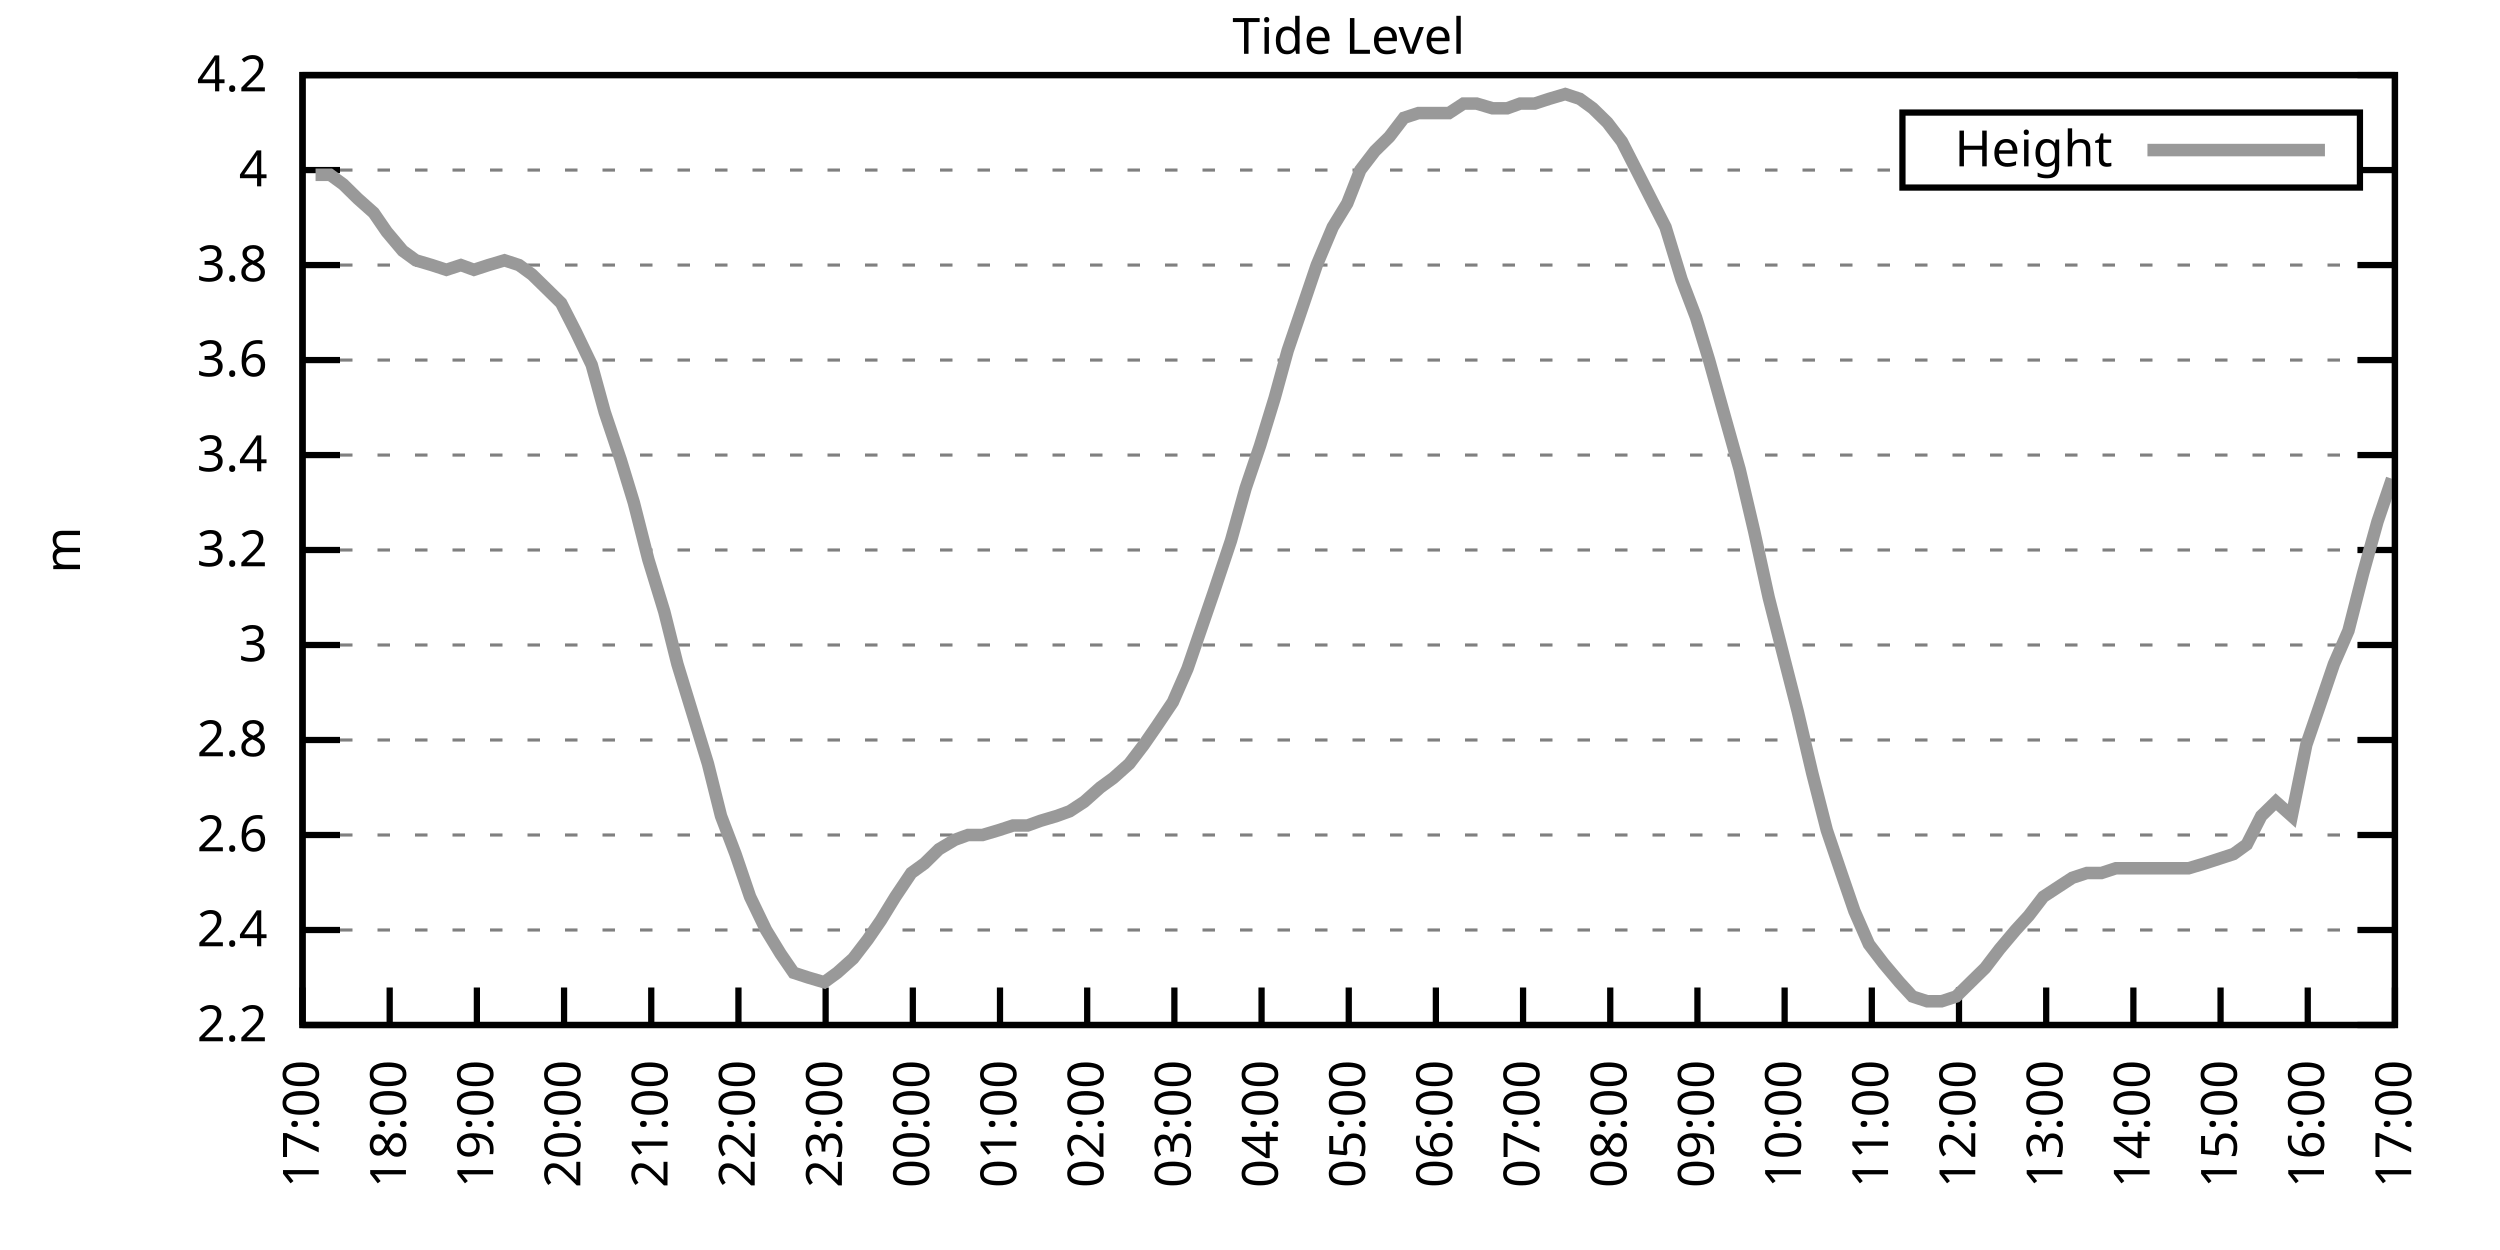
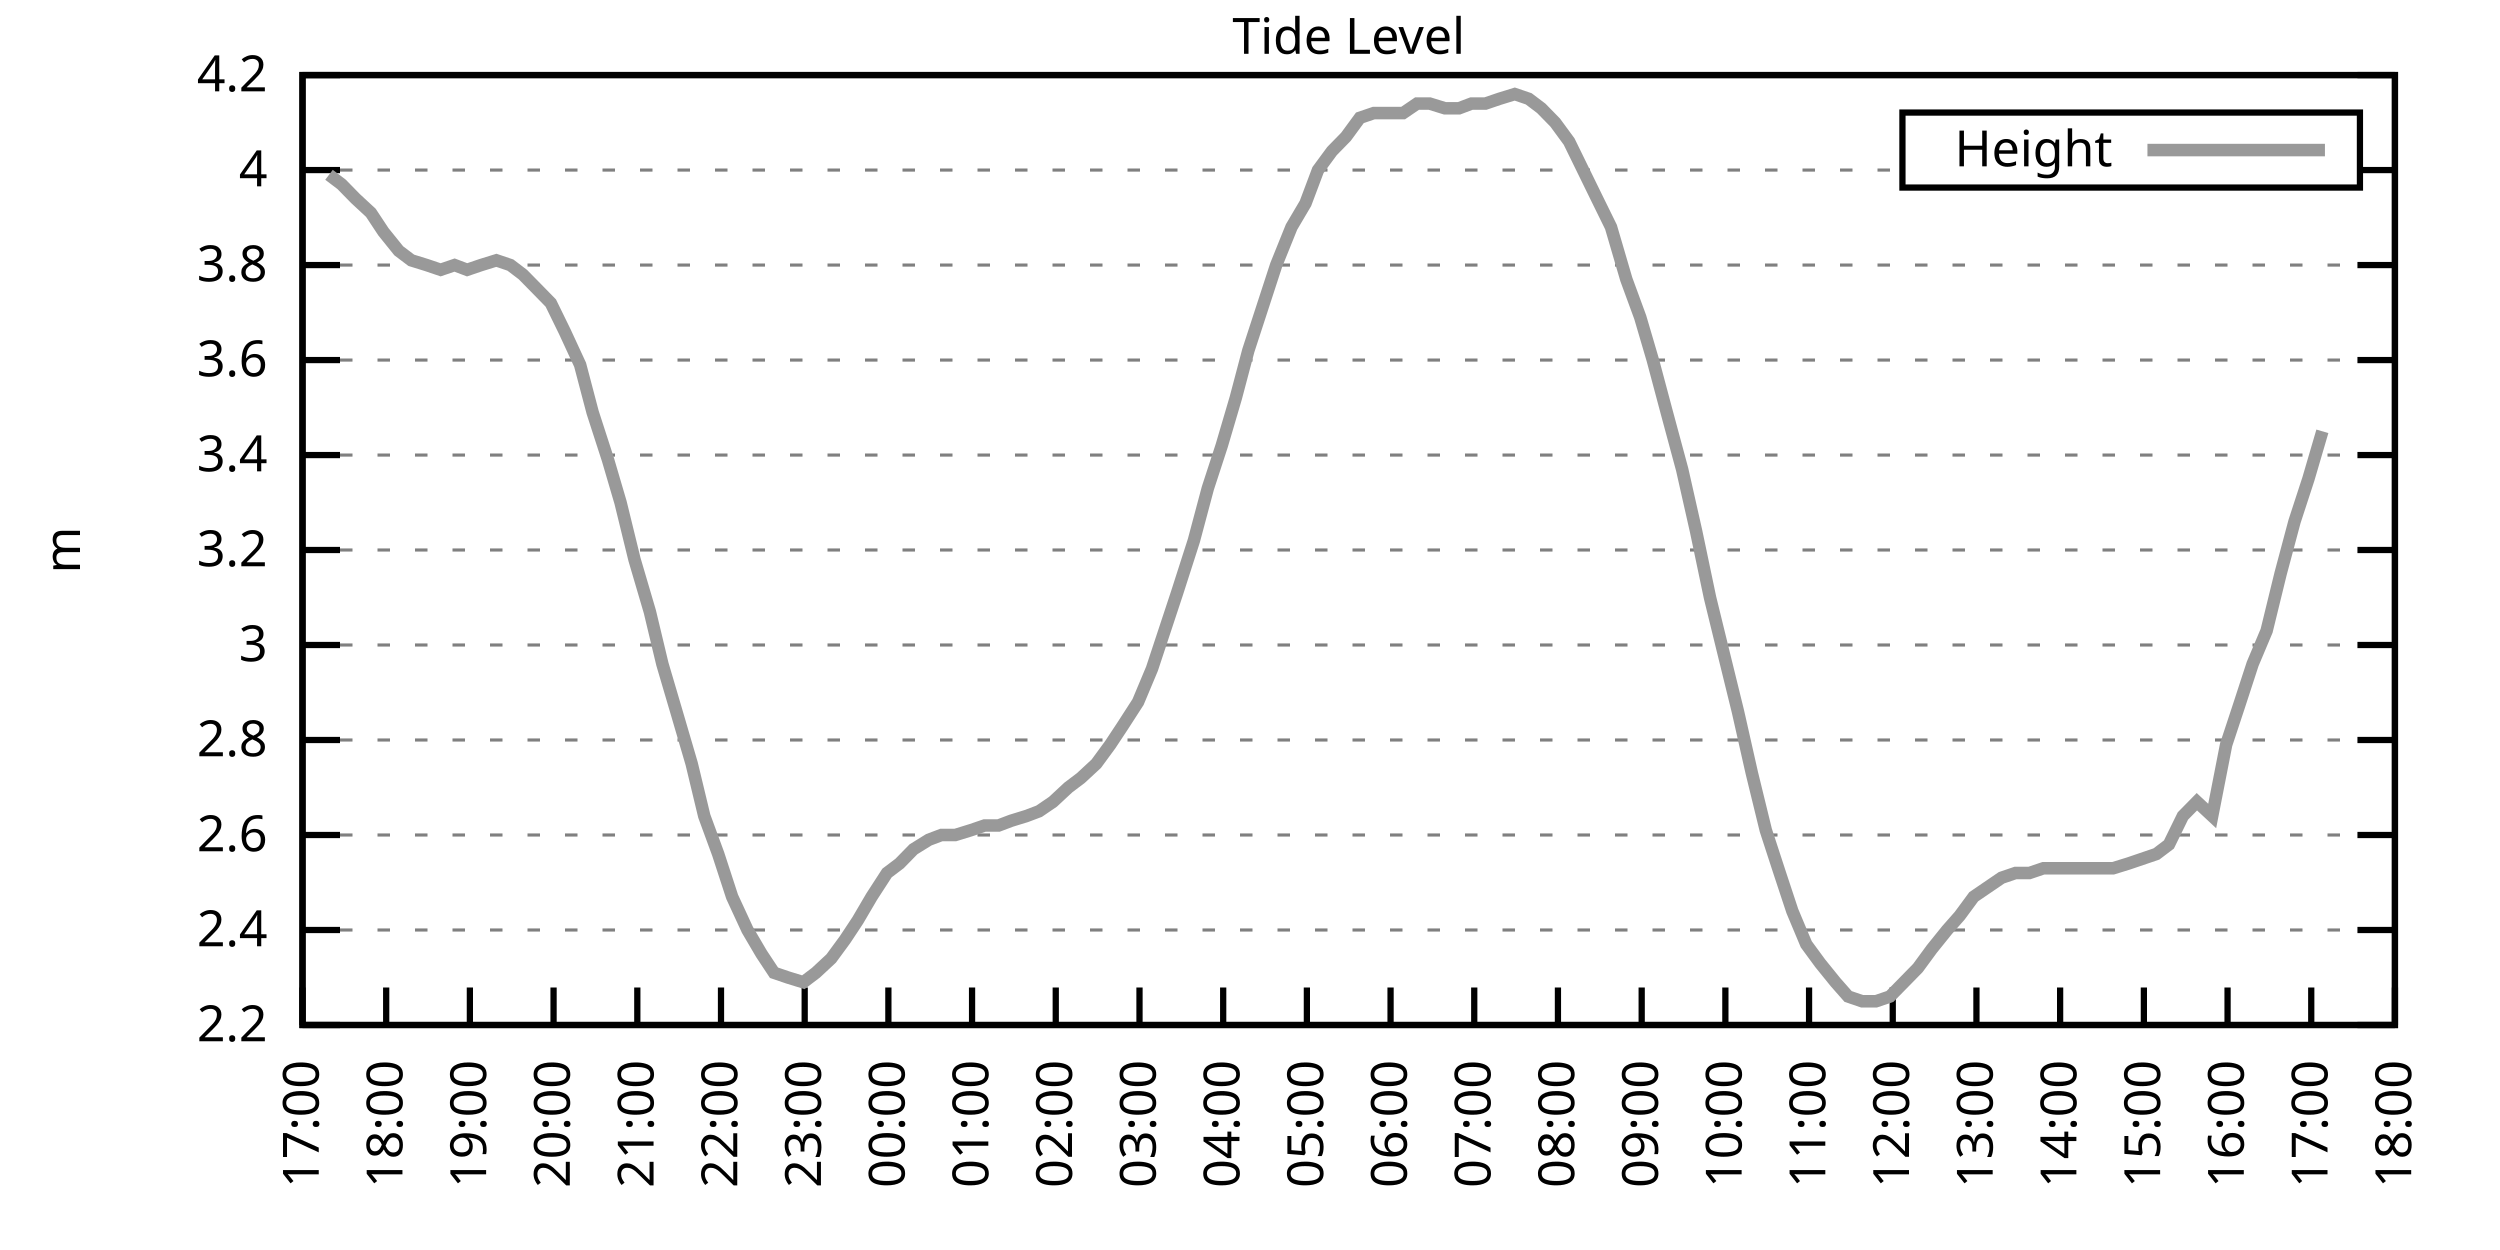
<svg xmlns="http://www.w3.org/2000/svg" xmlns:xlink="http://www.w3.org/1999/xlink" width="400" height="200" viewBox="0 0 400 200">
  <g id="gnuplot_canvas">
    <rect x="0" y="0" width="400" height="200" fill="none" />
    <defs>
      <circle id="gpDot" r="0.5" stroke-width="0.5" stroke="currentColor" />
      <path id="gpPt0" stroke-width="0.333" stroke="currentColor" d="M-1,0 h2 M0,-1 v2" />
      <path id="gpPt1" stroke-width="0.333" stroke="currentColor" d="M-1,-1 L1,1 M1,-1 L-1,1" />
      <path id="gpPt2" stroke-width="0.333" stroke="currentColor" d="M-1,0 L1,0 M0,-1 L0,1 M-1,-1 L1,1 M-1,1 L1,-1" />
      <rect id="gpPt3" stroke-width="0.333" stroke="currentColor" x="-1" y="-1" width="2" height="2" />
      <rect id="gpPt4" stroke-width="0.333" stroke="currentColor" fill="currentColor" x="-1" y="-1" width="2" height="2" />
      <circle id="gpPt5" stroke-width="0.333" stroke="currentColor" cx="0" cy="0" r="1" />
      <use xlink:href="#gpPt5" id="gpPt6" fill="currentColor" stroke="none" />
      <path id="gpPt7" stroke-width="0.333" stroke="currentColor" d="M0,-1.33 L-1.33,0.67 L1.33,0.67 z" />
      <use xlink:href="#gpPt7" id="gpPt8" fill="currentColor" stroke="none" />
      <use xlink:href="#gpPt7" id="gpPt9" stroke="currentColor" transform="rotate(180)" />
      <use xlink:href="#gpPt9" id="gpPt10" fill="currentColor" stroke="none" />
      <use xlink:href="#gpPt3" id="gpPt11" stroke="currentColor" transform="rotate(45)" />
      <use xlink:href="#gpPt11" id="gpPt12" fill="currentColor" stroke="none" />
      <path id="gpPt13" stroke-width="0.333" stroke="currentColor" d="M0,1.330 L1.265,0.411 L0.782,-1.067 L-0.782,-1.076 L-1.265,0.411 z" />
      <use xlink:href="#gpPt13" id="gpPt14" fill="currentColor" stroke="none" />
      <filter id="textbox" filterUnits="objectBoundingBox" x="0" y="0" height="1" width="1">
        <feFlood flood-color="white" flood-opacity="1" result="bgnd" />
        <feComposite in="SourceGraphic" in2="bgnd" operator="atop" />
      </filter>
      <filter id="greybox" filterUnits="objectBoundingBox" x="0" y="0" height="1" width="1">
        <feFlood flood-color="lightgrey" flood-opacity="1" result="grey" />
        <feComposite in="SourceGraphic" in2="grey" operator="atop" />
      </filter>
    </defs>
    <g fill="none" color="white" stroke="currentColor" stroke-width="1.00" stroke-linecap="butt" stroke-linejoin="miter">
</g>
    <g fill="none" color="black" stroke="currentColor" stroke-width="1.00" stroke-linecap="butt" stroke-linejoin="miter">
      <g stroke="none" shape-rendering="crispEdges">
        <polygon fill="rgb(255, 255, 255)" points="48.40,164.00 383.18,164.00 383.18,12.02 48.40,12.02 " />
      </g>
    </g>
    <g fill="none" color="black" stroke="currentColor" stroke-width="1.00" stroke-linecap="butt" stroke-linejoin="miter">
</g>
    <g fill="none" color="black" stroke="black" stroke-width="0.50" stroke-linecap="butt" stroke-linejoin="miter">
</g>
    <g fill="none" color="gray" stroke="currentColor" stroke-width="0.50" stroke-linecap="butt" stroke-linejoin="miter">
      <path stroke="gray" stroke-dasharray="2,4" class="gridline" d="M48.40,164.00 L383.19,164.00  " />
    </g>
    <g fill="none" color="gray" stroke="gray" stroke-width="1.00" stroke-linecap="butt" stroke-linejoin="miter">
</g>
    <g fill="none" color="black" stroke="currentColor" stroke-width="1.00" stroke-linecap="butt" stroke-linejoin="miter">
      <path stroke="black" d="M48.40,164.00 L54.40,164.00 M383.19,164.00 L377.19,164.00  " />
      <g transform="translate(42.80,166.60)" stroke="none" fill="black" font-family="Sans" font-size="8.00" text-anchor="end">
        <text>
          <tspan font-family="Sans"> 2.2</tspan>
        </text>
      </g>
    </g>
    <g fill="none" color="black" stroke="currentColor" stroke-width="1.00" stroke-linecap="butt" stroke-linejoin="miter">
</g>
    <g fill="none" color="black" stroke="black" stroke-width="0.50" stroke-linecap="butt" stroke-linejoin="miter">
</g>
    <g fill="none" color="gray" stroke="currentColor" stroke-width="0.50" stroke-linecap="butt" stroke-linejoin="miter">
      <path stroke="gray" stroke-dasharray="2,4" class="gridline" d="M48.40,148.80 L383.19,148.80  " />
    </g>
    <g fill="none" color="gray" stroke="gray" stroke-width="1.00" stroke-linecap="butt" stroke-linejoin="miter">
</g>
    <g fill="none" color="black" stroke="currentColor" stroke-width="1.00" stroke-linecap="butt" stroke-linejoin="miter">
      <path stroke="black" d="M48.40,148.80 L54.40,148.80 M383.19,148.80 L377.19,148.80  " />
      <g transform="translate(42.80,151.40)" stroke="none" fill="black" font-family="Sans" font-size="8.00" text-anchor="end">
        <text>
          <tspan font-family="Sans"> 2.4</tspan>
        </text>
      </g>
    </g>
    <g fill="none" color="black" stroke="currentColor" stroke-width="1.00" stroke-linecap="butt" stroke-linejoin="miter">
</g>
    <g fill="none" color="black" stroke="black" stroke-width="0.50" stroke-linecap="butt" stroke-linejoin="miter">
</g>
    <g fill="none" color="gray" stroke="currentColor" stroke-width="0.50" stroke-linecap="butt" stroke-linejoin="miter">
      <path stroke="gray" stroke-dasharray="2,4" class="gridline" d="M48.40,133.60 L383.19,133.60  " />
    </g>
    <g fill="none" color="gray" stroke="gray" stroke-width="1.00" stroke-linecap="butt" stroke-linejoin="miter">
</g>
    <g fill="none" color="black" stroke="currentColor" stroke-width="1.00" stroke-linecap="butt" stroke-linejoin="miter">
      <path stroke="black" d="M48.40,133.60 L54.40,133.60 M383.19,133.60 L377.19,133.60  " />
      <g transform="translate(42.80,136.20)" stroke="none" fill="black" font-family="Sans" font-size="8.00" text-anchor="end">
        <text>
          <tspan font-family="Sans"> 2.6</tspan>
        </text>
      </g>
    </g>
    <g fill="none" color="black" stroke="currentColor" stroke-width="1.00" stroke-linecap="butt" stroke-linejoin="miter">
</g>
    <g fill="none" color="black" stroke="black" stroke-width="0.50" stroke-linecap="butt" stroke-linejoin="miter">
</g>
    <g fill="none" color="gray" stroke="currentColor" stroke-width="0.50" stroke-linecap="butt" stroke-linejoin="miter">
      <path stroke="gray" stroke-dasharray="2,4" class="gridline" d="M48.40,118.40 L383.19,118.40  " />
    </g>
    <g fill="none" color="gray" stroke="gray" stroke-width="1.00" stroke-linecap="butt" stroke-linejoin="miter">
</g>
    <g fill="none" color="black" stroke="currentColor" stroke-width="1.00" stroke-linecap="butt" stroke-linejoin="miter">
      <path stroke="black" d="M48.40,118.40 L54.40,118.40 M383.19,118.40 L377.19,118.40  " />
      <g transform="translate(42.80,121.00)" stroke="none" fill="black" font-family="Sans" font-size="8.00" text-anchor="end">
        <text>
          <tspan font-family="Sans"> 2.8</tspan>
        </text>
      </g>
    </g>
    <g fill="none" color="black" stroke="currentColor" stroke-width="1.00" stroke-linecap="butt" stroke-linejoin="miter">
</g>
    <g fill="none" color="black" stroke="black" stroke-width="0.50" stroke-linecap="butt" stroke-linejoin="miter">
</g>
    <g fill="none" color="gray" stroke="currentColor" stroke-width="0.50" stroke-linecap="butt" stroke-linejoin="miter">
      <path stroke="gray" stroke-dasharray="2,4" class="gridline" d="M48.40,103.20 L383.19,103.20  " />
    </g>
    <g fill="none" color="gray" stroke="gray" stroke-width="1.00" stroke-linecap="butt" stroke-linejoin="miter">
</g>
    <g fill="none" color="black" stroke="currentColor" stroke-width="1.00" stroke-linecap="butt" stroke-linejoin="miter">
      <path stroke="black" d="M48.40,103.20 L54.40,103.20 M383.19,103.20 L377.19,103.20  " />
      <g transform="translate(42.80,105.80)" stroke="none" fill="black" font-family="Sans" font-size="8.00" text-anchor="end">
        <text>
          <tspan font-family="Sans"> 3</tspan>
        </text>
      </g>
    </g>
    <g fill="none" color="black" stroke="currentColor" stroke-width="1.00" stroke-linecap="butt" stroke-linejoin="miter">
</g>
    <g fill="none" color="black" stroke="black" stroke-width="0.50" stroke-linecap="butt" stroke-linejoin="miter">
</g>
    <g fill="none" color="gray" stroke="currentColor" stroke-width="0.50" stroke-linecap="butt" stroke-linejoin="miter">
      <path stroke="gray" stroke-dasharray="2,4" class="gridline" d="M48.40,88.00 L383.19,88.00  " />
    </g>
    <g fill="none" color="gray" stroke="gray" stroke-width="1.00" stroke-linecap="butt" stroke-linejoin="miter">
</g>
    <g fill="none" color="black" stroke="currentColor" stroke-width="1.00" stroke-linecap="butt" stroke-linejoin="miter">
      <path stroke="black" d="M48.40,88.00 L54.40,88.00 M383.19,88.00 L377.19,88.00  " />
      <g transform="translate(42.80,90.60)" stroke="none" fill="black" font-family="Sans" font-size="8.00" text-anchor="end">
        <text>
          <tspan font-family="Sans"> 3.2</tspan>
        </text>
      </g>
    </g>
    <g fill="none" color="black" stroke="currentColor" stroke-width="1.00" stroke-linecap="butt" stroke-linejoin="miter">
</g>
    <g fill="none" color="black" stroke="black" stroke-width="0.50" stroke-linecap="butt" stroke-linejoin="miter">
</g>
    <g fill="none" color="gray" stroke="currentColor" stroke-width="0.50" stroke-linecap="butt" stroke-linejoin="miter">
      <path stroke="gray" stroke-dasharray="2,4" class="gridline" d="M48.40,72.81 L383.19,72.81  " />
    </g>
    <g fill="none" color="gray" stroke="gray" stroke-width="1.00" stroke-linecap="butt" stroke-linejoin="miter">
</g>
    <g fill="none" color="black" stroke="currentColor" stroke-width="1.00" stroke-linecap="butt" stroke-linejoin="miter">
      <path stroke="black" d="M48.40,72.81 L54.40,72.81 M383.19,72.81 L377.19,72.81  " />
      <g transform="translate(42.80,75.41)" stroke="none" fill="black" font-family="Sans" font-size="8.00" text-anchor="end">
        <text>
          <tspan font-family="Sans"> 3.4</tspan>
        </text>
      </g>
    </g>
    <g fill="none" color="black" stroke="currentColor" stroke-width="1.00" stroke-linecap="butt" stroke-linejoin="miter">
</g>
    <g fill="none" color="black" stroke="black" stroke-width="0.50" stroke-linecap="butt" stroke-linejoin="miter">
</g>
    <g fill="none" color="gray" stroke="currentColor" stroke-width="0.50" stroke-linecap="butt" stroke-linejoin="miter">
      <path stroke="gray" stroke-dasharray="2,4" class="gridline" d="M48.40,57.61 L383.19,57.61  " />
    </g>
    <g fill="none" color="gray" stroke="gray" stroke-width="1.00" stroke-linecap="butt" stroke-linejoin="miter">
</g>
    <g fill="none" color="black" stroke="currentColor" stroke-width="1.00" stroke-linecap="butt" stroke-linejoin="miter">
      <path stroke="black" d="M48.40,57.61 L54.40,57.61 M383.19,57.61 L377.19,57.61  " />
      <g transform="translate(42.80,60.21)" stroke="none" fill="black" font-family="Sans" font-size="8.00" text-anchor="end">
        <text>
          <tspan font-family="Sans"> 3.6</tspan>
        </text>
      </g>
    </g>
    <g fill="none" color="black" stroke="currentColor" stroke-width="1.00" stroke-linecap="butt" stroke-linejoin="miter">
</g>
    <g fill="none" color="black" stroke="black" stroke-width="0.50" stroke-linecap="butt" stroke-linejoin="miter">
</g>
    <g fill="none" color="gray" stroke="currentColor" stroke-width="0.50" stroke-linecap="butt" stroke-linejoin="miter">
      <path stroke="gray" stroke-dasharray="2,4" class="gridline" d="M48.40,42.41 L383.19,42.41  " />
    </g>
    <g fill="none" color="gray" stroke="gray" stroke-width="1.00" stroke-linecap="butt" stroke-linejoin="miter">
</g>
    <g fill="none" color="black" stroke="currentColor" stroke-width="1.00" stroke-linecap="butt" stroke-linejoin="miter">
      <path stroke="black" d="M48.40,42.41 L54.40,42.41 M383.19,42.41 L377.19,42.41  " />
      <g transform="translate(42.80,45.01)" stroke="none" fill="black" font-family="Sans" font-size="8.00" text-anchor="end">
        <text>
          <tspan font-family="Sans"> 3.8</tspan>
        </text>
      </g>
    </g>
    <g fill="none" color="black" stroke="currentColor" stroke-width="1.00" stroke-linecap="butt" stroke-linejoin="miter">
</g>
    <g fill="none" color="black" stroke="black" stroke-width="0.50" stroke-linecap="butt" stroke-linejoin="miter">
</g>
    <g fill="none" color="gray" stroke="currentColor" stroke-width="0.50" stroke-linecap="butt" stroke-linejoin="miter">
      <path stroke="gray" stroke-dasharray="2,4" class="gridline" d="M48.40,27.21 L304.39,27.21 M377.59,27.21 L383.19,27.21  " />
    </g>
    <g fill="none" color="gray" stroke="gray" stroke-width="1.00" stroke-linecap="butt" stroke-linejoin="miter">
</g>
    <g fill="none" color="black" stroke="currentColor" stroke-width="1.00" stroke-linecap="butt" stroke-linejoin="miter">
      <path stroke="black" d="M48.40,27.21 L54.40,27.21 M383.19,27.21 L377.19,27.21  " />
      <g transform="translate(42.80,29.81)" stroke="none" fill="black" font-family="Sans" font-size="8.00" text-anchor="end">
        <text>
          <tspan font-family="Sans"> 4</tspan>
        </text>
      </g>
    </g>
    <g fill="none" color="black" stroke="currentColor" stroke-width="1.00" stroke-linecap="butt" stroke-linejoin="miter">
</g>
    <g fill="none" color="black" stroke="black" stroke-width="0.50" stroke-linecap="butt" stroke-linejoin="miter">
</g>
    <g fill="none" color="gray" stroke="currentColor" stroke-width="0.50" stroke-linecap="butt" stroke-linejoin="miter">
      <path stroke="gray" stroke-dasharray="2,4" class="gridline" d="M48.40,12.01 L383.19,12.01  " />
    </g>
    <g fill="none" color="gray" stroke="gray" stroke-width="1.00" stroke-linecap="butt" stroke-linejoin="miter">
</g>
    <g fill="none" color="black" stroke="currentColor" stroke-width="1.00" stroke-linecap="butt" stroke-linejoin="miter">
      <path stroke="black" d="M48.40,12.01 L54.40,12.01 M383.19,12.01 L377.19,12.01  " />
      <g transform="translate(42.80,14.61)" stroke="none" fill="black" font-family="Sans" font-size="8.00" text-anchor="end">
        <text>
          <tspan font-family="Sans"> 4.2</tspan>
        </text>
      </g>
    </g>
    <g fill="none" color="black" stroke="currentColor" stroke-width="1.00" stroke-linecap="butt" stroke-linejoin="miter">
      <path stroke="black" d="M48.40,164.00 L48.40,158.00  " />
      <g transform="translate(51.00,169.60) rotate(270.00)" stroke="none" fill="black" font-family="Sans" font-size="8.00" text-anchor="end">
        <text>
          <tspan font-family="Sans">17:00</tspan>
        </text>
      </g>
    </g>
    <g fill="none" color="black" stroke="currentColor" stroke-width="1.00" stroke-linecap="butt" stroke-linejoin="miter">
-       <path stroke="black" d="M62.35,164.00 L62.35,158.00  " />
-       <g transform="translate(64.95,169.60) rotate(270.00)" stroke="none" fill="black" font-family="Sans" font-size="8.00" text-anchor="end">
+       <path stroke="black" d="M61.79,164.00 L61.79,158.00  " />
+       <g transform="translate(64.39,169.60) rotate(270.00)" stroke="none" fill="black" font-family="Sans" font-size="8.00" text-anchor="end">
        <text>
          <tspan font-family="Sans">18:00</tspan>
        </text>
      </g>
    </g>
    <g fill="none" color="black" stroke="currentColor" stroke-width="1.00" stroke-linecap="butt" stroke-linejoin="miter">
-       <path stroke="black" d="M76.30,164.00 L76.30,158.00  " />
-       <g transform="translate(78.90,169.60) rotate(270.00)" stroke="none" fill="black" font-family="Sans" font-size="8.00" text-anchor="end">
+       <path stroke="black" d="M75.18,164.00 L75.18,158.00  " />
+       <g transform="translate(77.78,169.60) rotate(270.00)" stroke="none" fill="black" font-family="Sans" font-size="8.00" text-anchor="end">
        <text>
          <tspan font-family="Sans">19:00</tspan>
        </text>
      </g>
    </g>
    <g fill="none" color="black" stroke="currentColor" stroke-width="1.00" stroke-linecap="butt" stroke-linejoin="miter">
-       <path stroke="black" d="M90.25,164.00 L90.25,158.00  " />
-       <g transform="translate(92.85,169.60) rotate(270.00)" stroke="none" fill="black" font-family="Sans" font-size="8.00" text-anchor="end">
+       <path stroke="black" d="M88.57,164.00 L88.57,158.00  " />
+       <g transform="translate(91.17,169.60) rotate(270.00)" stroke="none" fill="black" font-family="Sans" font-size="8.00" text-anchor="end">
        <text>
          <tspan font-family="Sans">20:00</tspan>
        </text>
      </g>
    </g>
    <g fill="none" color="black" stroke="currentColor" stroke-width="1.00" stroke-linecap="butt" stroke-linejoin="miter">
-       <path stroke="black" d="M104.20,164.00 L104.20,158.00  " />
-       <g transform="translate(106.80,169.60) rotate(270.00)" stroke="none" fill="black" font-family="Sans" font-size="8.00" text-anchor="end">
+       <path stroke="black" d="M101.97,164.00 L101.97,158.00  " />
+       <g transform="translate(104.57,169.60) rotate(270.00)" stroke="none" fill="black" font-family="Sans" font-size="8.00" text-anchor="end">
        <text>
          <tspan font-family="Sans">21:00</tspan>
        </text>
      </g>
    </g>
    <g fill="none" color="black" stroke="currentColor" stroke-width="1.00" stroke-linecap="butt" stroke-linejoin="miter">
-       <path stroke="black" d="M118.15,164.00 L118.15,158.00  " />
-       <g transform="translate(120.75,169.60) rotate(270.00)" stroke="none" fill="black" font-family="Sans" font-size="8.00" text-anchor="end">
+       <path stroke="black" d="M115.36,164.00 L115.36,158.00  " />
+       <g transform="translate(117.96,169.60) rotate(270.00)" stroke="none" fill="black" font-family="Sans" font-size="8.00" text-anchor="end">
        <text>
          <tspan font-family="Sans">22:00</tspan>
        </text>
      </g>
    </g>
    <g fill="none" color="black" stroke="currentColor" stroke-width="1.00" stroke-linecap="butt" stroke-linejoin="miter">
-       <path stroke="black" d="M132.10,164.00 L132.10,158.00  " />
-       <g transform="translate(134.70,169.60) rotate(270.00)" stroke="none" fill="black" font-family="Sans" font-size="8.00" text-anchor="end">
+       <path stroke="black" d="M128.75,164.00 L128.75,158.00  " />
+       <g transform="translate(131.35,169.60) rotate(270.00)" stroke="none" fill="black" font-family="Sans" font-size="8.00" text-anchor="end">
        <text>
          <tspan font-family="Sans">23:00</tspan>
        </text>
      </g>
    </g>
    <g fill="none" color="black" stroke="currentColor" stroke-width="1.00" stroke-linecap="butt" stroke-linejoin="miter">
-       <path stroke="black" d="M146.05,164.00 L146.05,158.00  " />
-       <g transform="translate(148.65,169.60) rotate(270.00)" stroke="none" fill="black" font-family="Sans" font-size="8.00" text-anchor="end">
+       <path stroke="black" d="M142.14,164.00 L142.14,158.00  " />
+       <g transform="translate(144.74,169.60) rotate(270.00)" stroke="none" fill="black" font-family="Sans" font-size="8.00" text-anchor="end">
        <text>
          <tspan font-family="Sans">00:00</tspan>
        </text>
      </g>
    </g>
    <g fill="none" color="black" stroke="currentColor" stroke-width="1.00" stroke-linecap="butt" stroke-linejoin="miter">
-       <path stroke="black" d="M160.00,164.00 L160.00,158.00  " />
-       <g transform="translate(162.60,169.60) rotate(270.00)" stroke="none" fill="black" font-family="Sans" font-size="8.00" text-anchor="end">
+       <path stroke="black" d="M155.53,164.00 L155.53,158.00  " />
+       <g transform="translate(158.13,169.60) rotate(270.00)" stroke="none" fill="black" font-family="Sans" font-size="8.00" text-anchor="end">
        <text>
          <tspan font-family="Sans">01:00</tspan>
        </text>
      </g>
    </g>
    <g fill="none" color="black" stroke="currentColor" stroke-width="1.00" stroke-linecap="butt" stroke-linejoin="miter">
-       <path stroke="black" d="M173.95,164.00 L173.95,158.00  " />
-       <g transform="translate(176.55,169.60) rotate(270.00)" stroke="none" fill="black" font-family="Sans" font-size="8.00" text-anchor="end">
+       <path stroke="black" d="M168.92,164.00 L168.92,158.00  " />
+       <g transform="translate(171.52,169.60) rotate(270.00)" stroke="none" fill="black" font-family="Sans" font-size="8.00" text-anchor="end">
        <text>
          <tspan font-family="Sans">02:00</tspan>
        </text>
      </g>
    </g>
    <g fill="none" color="black" stroke="currentColor" stroke-width="1.00" stroke-linecap="butt" stroke-linejoin="miter">
-       <path stroke="black" d="M187.90,164.00 L187.90,158.00  " />
-       <g transform="translate(190.50,169.60) rotate(270.00)" stroke="none" fill="black" font-family="Sans" font-size="8.00" text-anchor="end">
+       <path stroke="black" d="M182.32,164.00 L182.32,158.00  " />
+       <g transform="translate(184.92,169.60) rotate(270.00)" stroke="none" fill="black" font-family="Sans" font-size="8.00" text-anchor="end">
        <text>
          <tspan font-family="Sans">03:00</tspan>
        </text>
      </g>
    </g>
    <g fill="none" color="black" stroke="currentColor" stroke-width="1.00" stroke-linecap="butt" stroke-linejoin="miter">
-       <path stroke="black" d="M201.85,164.00 L201.85,158.00  " />
-       <g transform="translate(204.45,169.60) rotate(270.00)" stroke="none" fill="black" font-family="Sans" font-size="8.00" text-anchor="end">
+       <path stroke="black" d="M195.71,164.00 L195.71,158.00  " />
+       <g transform="translate(198.31,169.60) rotate(270.00)" stroke="none" fill="black" font-family="Sans" font-size="8.00" text-anchor="end">
        <text>
          <tspan font-family="Sans">04:00</tspan>
        </text>
      </g>
    </g>
    <g fill="none" color="black" stroke="currentColor" stroke-width="1.00" stroke-linecap="butt" stroke-linejoin="miter">
-       <path stroke="black" d="M215.80,164.00 L215.80,158.00  " />
-       <g transform="translate(218.40,169.60) rotate(270.00)" stroke="none" fill="black" font-family="Sans" font-size="8.00" text-anchor="end">
+       <path stroke="black" d="M209.10,164.00 L209.10,158.00  " />
+       <g transform="translate(211.70,169.60) rotate(270.00)" stroke="none" fill="black" font-family="Sans" font-size="8.00" text-anchor="end">
        <text>
          <tspan font-family="Sans">05:00</tspan>
        </text>
      </g>
    </g>
    <g fill="none" color="black" stroke="currentColor" stroke-width="1.00" stroke-linecap="butt" stroke-linejoin="miter">
-       <path stroke="black" d="M229.74,164.00 L229.74,158.00  " />
-       <g transform="translate(232.34,169.60) rotate(270.00)" stroke="none" fill="black" font-family="Sans" font-size="8.00" text-anchor="end">
+       <path stroke="black" d="M222.49,164.00 L222.49,158.00  " />
+       <g transform="translate(225.09,169.60) rotate(270.00)" stroke="none" fill="black" font-family="Sans" font-size="8.00" text-anchor="end">
        <text>
          <tspan font-family="Sans">06:00</tspan>
        </text>
      </g>
    </g>
    <g fill="none" color="black" stroke="currentColor" stroke-width="1.00" stroke-linecap="butt" stroke-linejoin="miter">
-       <path stroke="black" d="M243.69,164.00 L243.69,158.00  " />
-       <g transform="translate(246.29,169.60) rotate(270.00)" stroke="none" fill="black" font-family="Sans" font-size="8.00" text-anchor="end">
+       <path stroke="black" d="M235.88,164.00 L235.88,158.00  " />
+       <g transform="translate(238.48,169.60) rotate(270.00)" stroke="none" fill="black" font-family="Sans" font-size="8.00" text-anchor="end">
        <text>
          <tspan font-family="Sans">07:00</tspan>
        </text>
      </g>
    </g>
    <g fill="none" color="black" stroke="currentColor" stroke-width="1.00" stroke-linecap="butt" stroke-linejoin="miter">
-       <path stroke="black" d="M257.64,164.00 L257.64,158.00  " />
-       <g transform="translate(260.24,169.60) rotate(270.00)" stroke="none" fill="black" font-family="Sans" font-size="8.00" text-anchor="end">
+       <path stroke="black" d="M249.27,164.00 L249.27,158.00  " />
+       <g transform="translate(251.87,169.60) rotate(270.00)" stroke="none" fill="black" font-family="Sans" font-size="8.00" text-anchor="end">
        <text>
          <tspan font-family="Sans">08:00</tspan>
        </text>
      </g>
    </g>
    <g fill="none" color="black" stroke="currentColor" stroke-width="1.00" stroke-linecap="butt" stroke-linejoin="miter">
-       <path stroke="black" d="M271.59,164.00 L271.59,158.00  " />
-       <g transform="translate(274.19,169.60) rotate(270.00)" stroke="none" fill="black" font-family="Sans" font-size="8.00" text-anchor="end">
+       <path stroke="black" d="M262.67,164.00 L262.67,158.00  " />
+       <g transform="translate(265.27,169.60) rotate(270.00)" stroke="none" fill="black" font-family="Sans" font-size="8.00" text-anchor="end">
        <text>
          <tspan font-family="Sans">09:00</tspan>
        </text>
      </g>
    </g>
    <g fill="none" color="black" stroke="currentColor" stroke-width="1.00" stroke-linecap="butt" stroke-linejoin="miter">
-       <path stroke="black" d="M285.54,164.00 L285.54,158.00  " />
-       <g transform="translate(288.14,169.60) rotate(270.00)" stroke="none" fill="black" font-family="Sans" font-size="8.00" text-anchor="end">
+       <path stroke="black" d="M276.06,164.00 L276.06,158.00  " />
+       <g transform="translate(278.66,169.60) rotate(270.00)" stroke="none" fill="black" font-family="Sans" font-size="8.00" text-anchor="end">
        <text>
          <tspan font-family="Sans">10:00</tspan>
        </text>
      </g>
    </g>
    <g fill="none" color="black" stroke="currentColor" stroke-width="1.00" stroke-linecap="butt" stroke-linejoin="miter">
-       <path stroke="black" d="M299.49,164.00 L299.49,158.00  " />
-       <g transform="translate(302.09,169.60) rotate(270.00)" stroke="none" fill="black" font-family="Sans" font-size="8.00" text-anchor="end">
+       <path stroke="black" d="M289.45,164.00 L289.45,158.00  " />
+       <g transform="translate(292.05,169.60) rotate(270.00)" stroke="none" fill="black" font-family="Sans" font-size="8.00" text-anchor="end">
        <text>
          <tspan font-family="Sans">11:00</tspan>
        </text>
      </g>
    </g>
    <g fill="none" color="black" stroke="currentColor" stroke-width="1.00" stroke-linecap="butt" stroke-linejoin="miter">
-       <path stroke="black" d="M313.44,164.00 L313.44,158.00  " />
-       <g transform="translate(316.04,169.60) rotate(270.00)" stroke="none" fill="black" font-family="Sans" font-size="8.00" text-anchor="end">
+       <path stroke="black" d="M302.84,164.00 L302.84,158.00  " />
+       <g transform="translate(305.44,169.60) rotate(270.00)" stroke="none" fill="black" font-family="Sans" font-size="8.00" text-anchor="end">
        <text>
          <tspan font-family="Sans">12:00</tspan>
        </text>
      </g>
    </g>
    <g fill="none" color="black" stroke="currentColor" stroke-width="1.00" stroke-linecap="butt" stroke-linejoin="miter">
-       <path stroke="black" d="M327.39,164.00 L327.39,158.00  " />
-       <g transform="translate(329.99,169.60) rotate(270.00)" stroke="none" fill="black" font-family="Sans" font-size="8.00" text-anchor="end">
+       <path stroke="black" d="M316.23,164.00 L316.23,158.00  " />
+       <g transform="translate(318.83,169.60) rotate(270.00)" stroke="none" fill="black" font-family="Sans" font-size="8.00" text-anchor="end">
        <text>
          <tspan font-family="Sans">13:00</tspan>
        </text>
      </g>
    </g>
    <g fill="none" color="black" stroke="currentColor" stroke-width="1.00" stroke-linecap="butt" stroke-linejoin="miter">
-       <path stroke="black" d="M341.34,164.00 L341.34,158.00  " />
-       <g transform="translate(343.94,169.60) rotate(270.00)" stroke="none" fill="black" font-family="Sans" font-size="8.00" text-anchor="end">
+       <path stroke="black" d="M329.62,164.00 L329.62,158.00  " />
+       <g transform="translate(332.22,169.60) rotate(270.00)" stroke="none" fill="black" font-family="Sans" font-size="8.00" text-anchor="end">
        <text>
          <tspan font-family="Sans">14:00</tspan>
        </text>
      </g>
    </g>
    <g fill="none" color="black" stroke="currentColor" stroke-width="1.00" stroke-linecap="butt" stroke-linejoin="miter">
-       <path stroke="black" d="M355.29,164.00 L355.29,158.00  " />
-       <g transform="translate(357.89,169.60) rotate(270.00)" stroke="none" fill="black" font-family="Sans" font-size="8.00" text-anchor="end">
+       <path stroke="black" d="M343.02,164.00 L343.02,158.00  " />
+       <g transform="translate(345.62,169.60) rotate(270.00)" stroke="none" fill="black" font-family="Sans" font-size="8.00" text-anchor="end">
        <text>
          <tspan font-family="Sans">15:00</tspan>
        </text>
      </g>
    </g>
    <g fill="none" color="black" stroke="currentColor" stroke-width="1.00" stroke-linecap="butt" stroke-linejoin="miter">
-       <path stroke="black" d="M369.24,164.00 L369.24,158.00  " />
-       <g transform="translate(371.84,169.60) rotate(270.00)" stroke="none" fill="black" font-family="Sans" font-size="8.00" text-anchor="end">
+       <path stroke="black" d="M356.41,164.00 L356.41,158.00  " />
+       <g transform="translate(359.01,169.60) rotate(270.00)" stroke="none" fill="black" font-family="Sans" font-size="8.00" text-anchor="end">
        <text>
          <tspan font-family="Sans">16:00</tspan>
+         </text>
+       </g>
+     </g>
+     <g fill="none" color="black" stroke="currentColor" stroke-width="1.00" stroke-linecap="butt" stroke-linejoin="miter">
+       <path stroke="black" d="M369.80,164.00 L369.80,158.00  " />
+       <g transform="translate(372.40,169.60) rotate(270.00)" stroke="none" fill="black" font-family="Sans" font-size="8.00" text-anchor="end">
+         <text>
+           <tspan font-family="Sans">17:00</tspan>
        </text>
      </g>
    </g>
    <g fill="none" color="black" stroke="currentColor" stroke-width="1.00" stroke-linecap="butt" stroke-linejoin="miter">
      <path stroke="black" d="M383.19,164.00 L383.19,158.00  " />
      <g transform="translate(385.79,169.60) rotate(270.00)" stroke="none" fill="black" font-family="Sans" font-size="8.00" text-anchor="end">
        <text>
-           <tspan font-family="Sans">17:00</tspan>
+           <tspan font-family="Sans">18:00</tspan>
        </text>
      </g>
    </g>
    <g fill="none" color="black" stroke="currentColor" stroke-width="1.00" stroke-linecap="butt" stroke-linejoin="miter">
</g>
    <g fill="none" color="black" stroke="currentColor" stroke-width="1.00" stroke-linecap="butt" stroke-linejoin="miter">
      <path stroke="black" d="M48.40,12.01 L48.40,164.00 L383.19,164.00 L383.19,12.01 L48.40,12.01 Z  " />
    </g>
    <g fill="none" color="black" stroke="currentColor" stroke-width="1.00" stroke-linecap="butt" stroke-linejoin="miter">
</g>
    <g fill="none" color="black" stroke="currentColor" stroke-width="1.00" stroke-linecap="butt" stroke-linejoin="miter">
      <path stroke="black" d="M304.39,30.01 L304.39,18.01 L377.59,18.01 L377.59,30.01 L304.39,30.01 Z  " />
    </g>
    <g id="Tide_level_plot_1">
      <g fill="none" color="white" stroke="black" stroke-width="2.00" stroke-linecap="butt" stroke-linejoin="miter">
</g>
      <g fill="none" color="black" stroke="currentColor" stroke-width="2.00" stroke-linecap="butt" stroke-linejoin="miter">
        <g transform="translate(337.99,26.61)" stroke="none" fill="black" font-family="Sans" font-size="8.00" text-anchor="end">
          <text>
            <tspan font-family="Sans">Height</tspan>
          </text>
        </g>
      </g>
      <g fill="none" color="black" stroke="currentColor" stroke-width="2.00" stroke-linecap="butt" stroke-linejoin="miter">
-         <path stroke="rgb(153, 153, 153)" d="M343.59,24.01 L371.99,24.01 M50.49,27.97 L52.82,27.97 L54.91,29.49 L57.23,31.77 L59.79,34.05 L61.88,37.09   L64.44,40.13 L66.53,41.65 L69.09,42.41 L71.42,43.17 L73.74,42.41 L75.83,43.17 L78.16,42.41 L80.72,41.65   L83.04,42.41 L85.13,43.93 L87.46,46.21 L89.78,48.49 L92.11,53.05 L94.67,58.37 L96.76,65.97 L99.32,73.57   L101.41,80.41 L103.73,89.52 L106.29,97.88 L108.38,106.24 L110.71,113.84 L113.27,122.20 L115.36,130.56 L117.68,136.64   L120.01,143.48 L122.57,148.80 L124.89,152.60 L126.98,155.64 L129.31,156.40 L131.87,157.16 L133.96,155.64 L136.51,153.36   L138.84,150.32 L140.93,147.28 L143.26,143.48 L145.81,139.68 L147.91,138.16 L150.23,135.88 L152.79,134.36 L154.88,133.60   L157.21,133.60 L159.76,132.84 L162.09,132.08 L164.41,132.08 L166.51,131.32 L169.06,130.56 L171.16,129.80 L173.48,128.28   L176.04,126.00 L178.13,124.48 L180.69,122.20 L183.01,119.16 L185.11,116.12 L187.66,112.32 L189.99,107.00 L192.08,100.92   L194.17,94.84 L196.96,86.49 L199.29,78.13 L201.61,71.29 L203.94,63.69 L206.03,56.09 L208.36,49.25 L210.68,42.41   L213.24,36.33 L215.56,32.53 L217.65,27.21 L219.98,24.17 L222.30,21.89 L224.63,18.85 L226.95,18.09 L229.28,18.09   L231.84,18.09 L234.16,16.57 L236.25,16.57 L238.81,17.33 L241.14,17.33 L243.23,16.57 L245.55,16.57 L247.88,15.81   L250.44,15.05 L252.76,15.81 L254.85,17.33 L257.18,19.61 L259.50,22.65 L261.83,27.21 L264.15,31.77 L266.48,36.33   L269.04,44.69 L271.36,50.77 L273.45,57.61 L275.78,65.97 L278.34,75.09 L280.66,84.97 L282.99,95.60 L285.31,104.72   L287.64,113.84 L289.96,123.72 L292.29,132.84 L294.61,139.68 L296.70,145.76 L299.03,151.08 L301.35,154.12 L303.91,157.16   L306.00,159.44 L308.33,160.20 L310.65,160.20 L312.98,159.44 L315.30,157.16 L317.63,154.88 L319.95,151.84 L322.51,148.80   L324.60,146.52 L326.93,143.48 L329.25,141.96 L331.58,140.44 L333.90,139.68 L336.23,139.68 L338.55,138.92 L340.88,138.92   L343.20,138.92 L345.53,138.92 L347.85,138.92 L350.18,138.92 L352.73,138.16 L355.06,137.40 L357.38,136.64 L359.48,135.12   L361.80,130.56 L364.13,128.28 L366.68,130.56 L369.01,119.16 L371.10,113.08 L373.43,106.24 L375.75,100.92 L378.08,91.80   L380.40,83.45 L382.73,76.61  " />
+         <path stroke="rgb(153, 153, 153)" d="M343.59,24.01 L371.99,24.01 M52.64,27.97 L54.65,29.49 L56.88,31.77 L59.34,34.05 L61.35,37.09 L63.80,40.13   L65.81,41.65 L68.26,42.41 L70.50,43.17 L72.73,42.41 L74.74,43.17 L76.97,42.41 L79.42,41.65 L81.66,42.41   L83.66,43.93 L85.90,46.21 L88.13,48.49 L90.36,53.05 L92.82,58.37 L94.82,65.97 L97.28,73.57 L99.29,80.41   L101.52,89.52 L103.98,97.88 L105.98,106.24 L108.22,113.84 L110.67,122.20 L112.68,130.56 L114.91,136.64 L117.14,143.48   L119.60,148.80 L121.83,152.60 L123.84,155.64 L126.07,156.40 L128.53,157.16 L130.54,155.64 L132.99,153.36 L135.22,150.32   L137.23,147.28 L139.46,143.48 L141.92,139.68 L143.93,138.16 L146.16,135.88 L148.61,134.36 L150.62,133.60 L152.85,133.60   L155.31,132.84 L157.54,132.08 L159.77,132.08 L161.78,131.32 L164.24,130.56 L166.25,129.80 L168.48,128.28 L170.93,126.00   L172.94,124.48 L175.40,122.20 L177.63,119.16 L179.64,116.12 L182.09,112.32 L184.32,107.00 L186.33,100.92 L188.34,94.84   L191.02,86.49 L193.25,78.13 L195.48,71.29 L197.72,63.69 L199.73,56.09 L201.96,49.25 L204.19,42.41 L206.64,36.33   L208.88,32.53 L210.88,27.21 L213.12,24.17 L215.35,21.89 L217.58,18.85 L219.81,18.09 L222.04,18.09 L224.50,18.09   L226.73,16.57 L228.74,16.57 L231.20,17.33 L233.43,17.33 L235.44,16.57 L237.67,16.57 L239.90,15.81 L242.36,15.05   L244.59,15.81 L246.60,17.33 L248.83,19.61 L251.06,22.65 L253.29,27.21 L255.52,31.77 L257.76,36.33 L260.21,44.69   L262.44,50.77 L264.45,57.61 L266.68,65.97 L269.14,75.09 L271.37,84.97 L273.60,95.60 L275.83,104.72 L278.07,113.84   L280.30,123.72 L282.53,132.84 L284.76,139.68 L286.77,145.76 L289.00,151.08 L291.23,154.12 L293.69,157.16 L295.70,159.44   L297.93,160.20 L300.16,160.20 L302.39,159.44 L304.63,157.16 L306.86,154.88 L309.09,151.84 L311.54,148.80 L313.55,146.52   L315.79,143.48 L318.02,141.96 L320.25,140.44 L322.48,139.68 L324.71,139.68 L326.95,138.92 L329.18,138.92 L331.41,138.92   L333.64,138.92 L335.87,138.92 L338.10,138.92 L340.56,138.16 L342.79,137.40 L345.02,136.64 L347.03,135.12 L349.26,130.56   L351.50,128.28 L353.95,130.56 L356.18,119.16 L358.19,113.08 L360.42,106.24 L362.66,100.92 L364.89,91.80 L367.12,83.45   L369.35,76.61 L371.58,69.01  " />
      </g>
    </g>
    <g fill="none" color="black" stroke="currentColor" stroke-width="2.00" stroke-linecap="butt" stroke-linejoin="miter">
</g>
    <g fill="none" color="black" stroke="black" stroke-width="1.00" stroke-linecap="butt" stroke-linejoin="miter">
</g>
    <g fill="none" color="black" stroke="currentColor" stroke-width="1.00" stroke-linecap="butt" stroke-linejoin="miter">
      <path stroke="black" d="M48.40,12.01 L48.40,164.00 L383.19,164.00 L383.19,12.01 L48.40,12.01 Z  " />
      <g transform="translate(12.80,88.01) rotate(270.00)" stroke="none" fill="black" font-family="Sans" font-size="8.00" text-anchor="middle">
        <text>
          <tspan font-family="Sans">m</tspan>
        </text>
      </g>
    </g>
    <g fill="none" color="black" stroke="currentColor" stroke-width="1.00" stroke-linecap="butt" stroke-linejoin="miter">
</g>
    <g fill="none" color="black" stroke="currentColor" stroke-width="1.00" stroke-linecap="butt" stroke-linejoin="miter">
      <g transform="translate(215.79,8.61)" stroke="none" fill="black" font-family="Sans" font-size="8.00" text-anchor="middle">
        <text>
          <tspan font-family="Sans">Tide Level</tspan>
        </text>
      </g>
    </g>
    <g fill="none" color="black" stroke="currentColor" stroke-width="1.00" stroke-linecap="butt" stroke-linejoin="miter">
</g>
  </g>
</svg>
